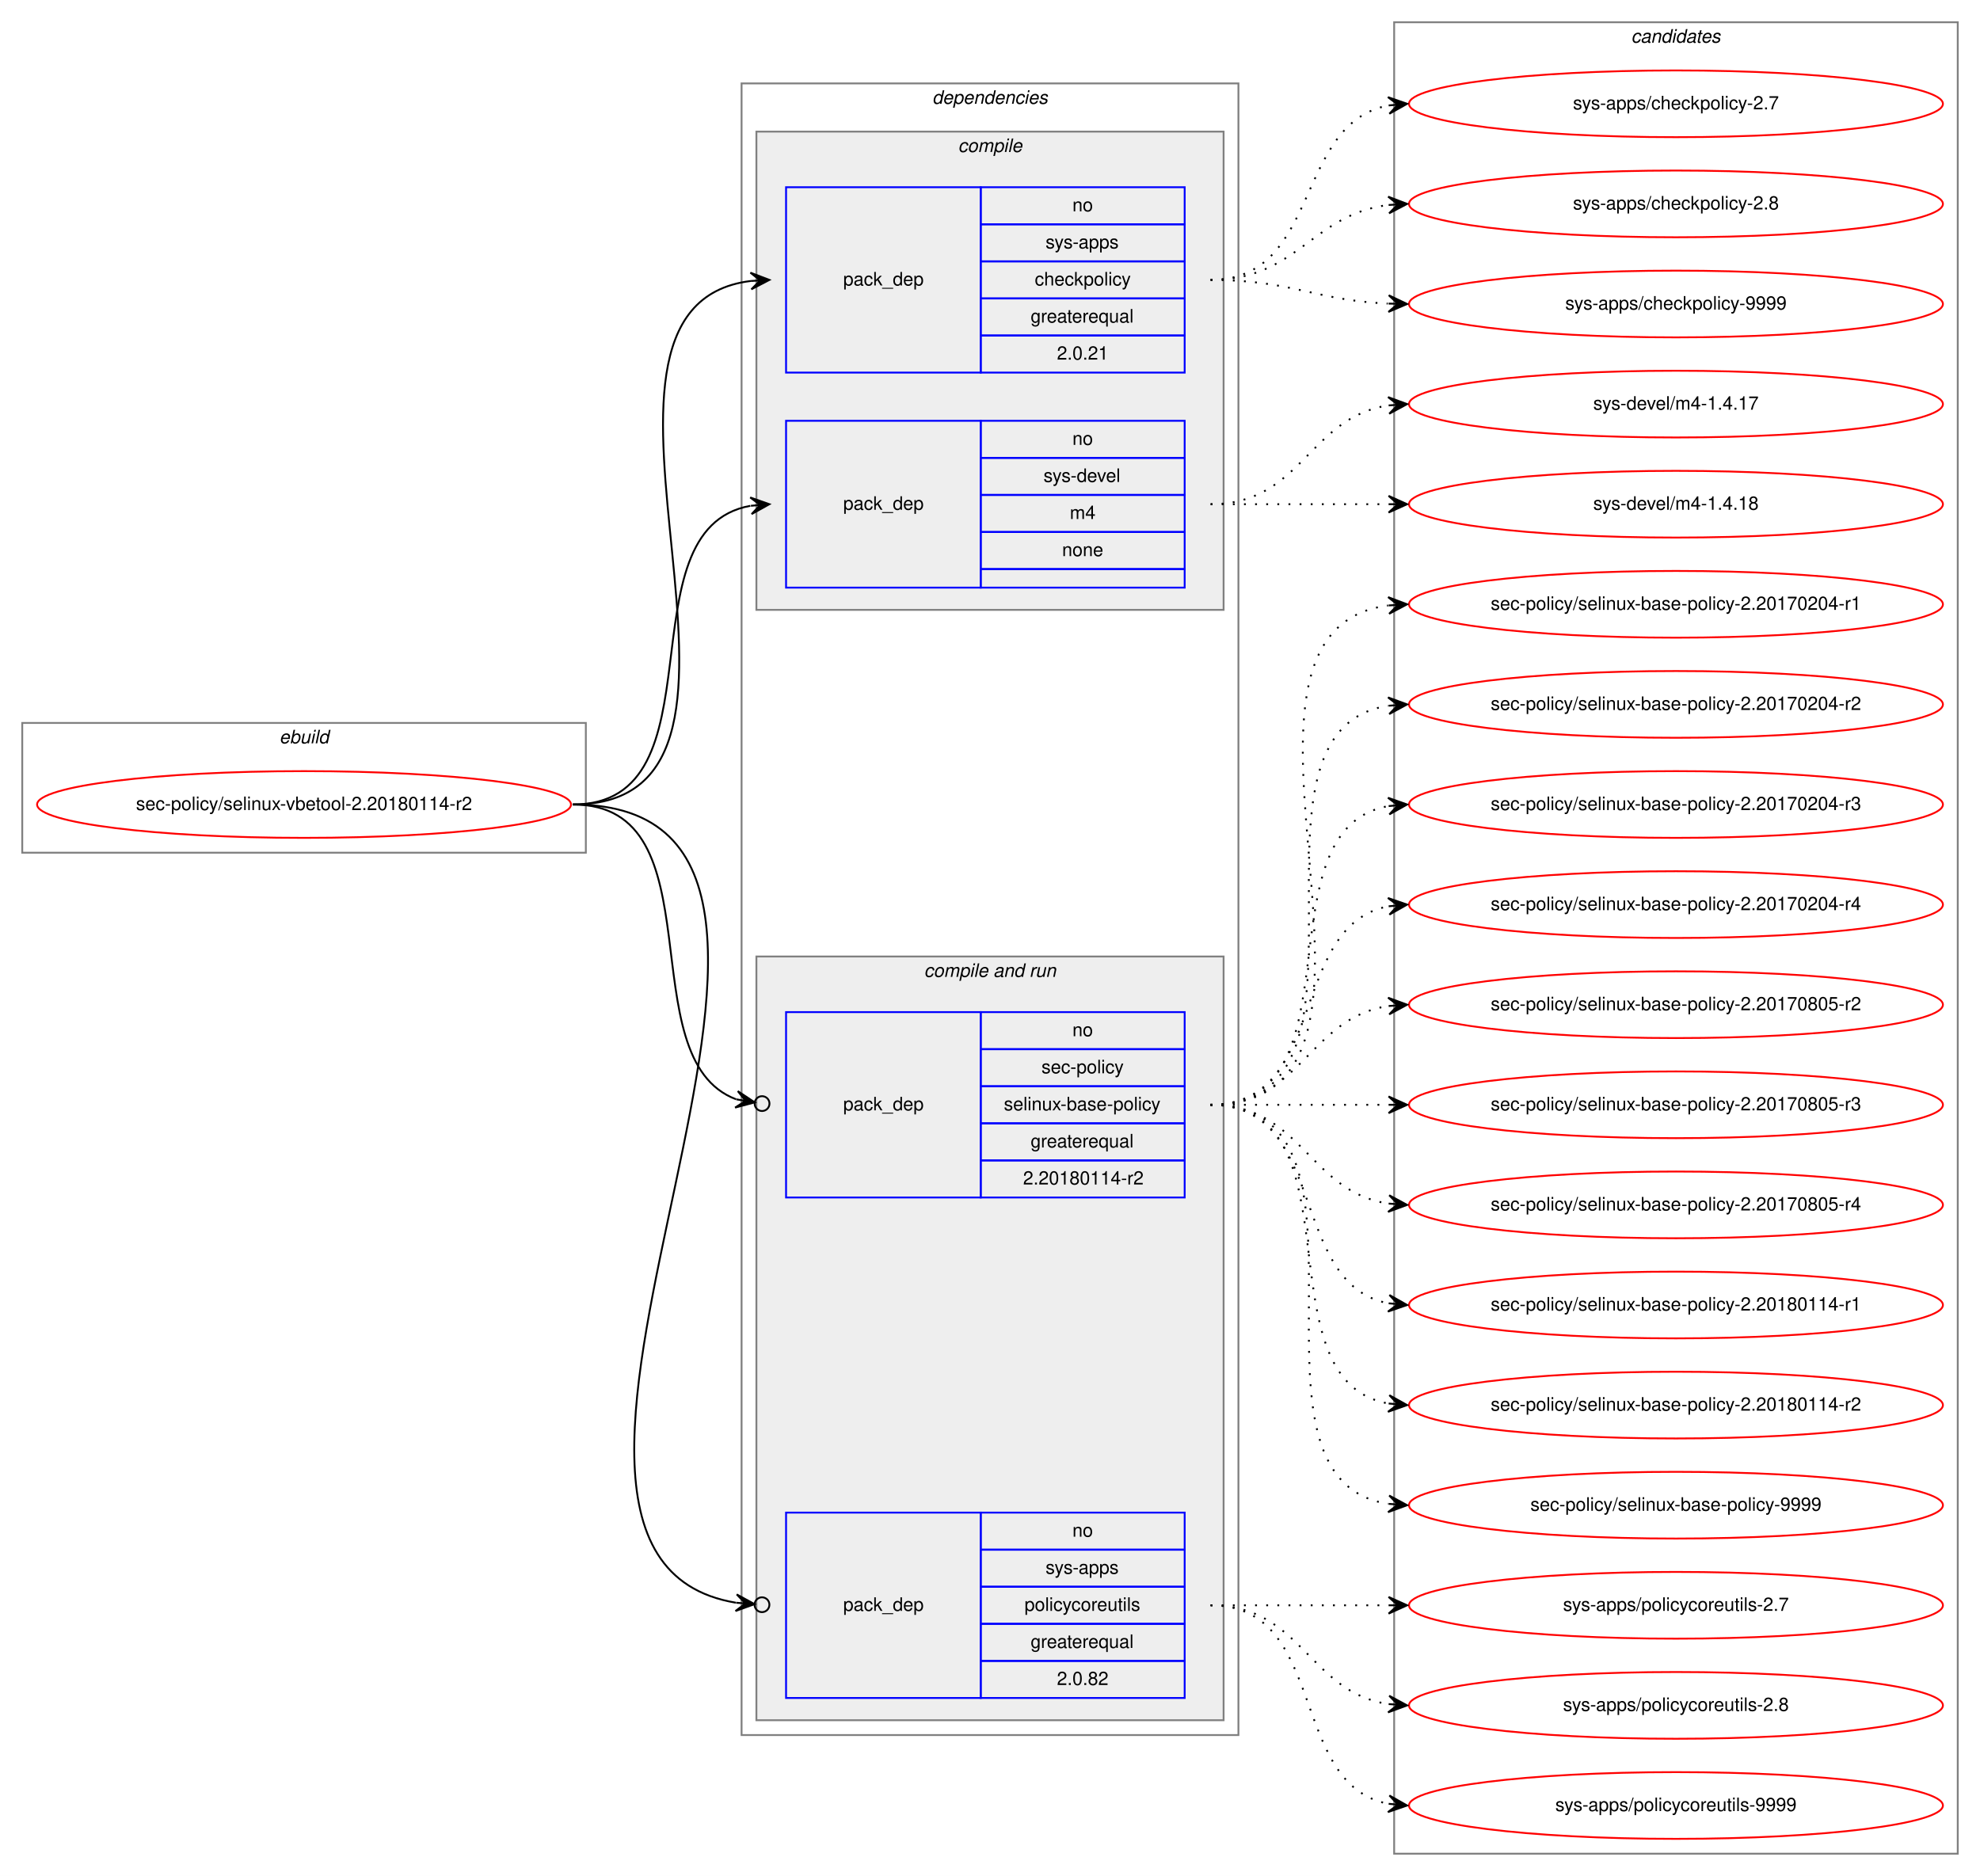
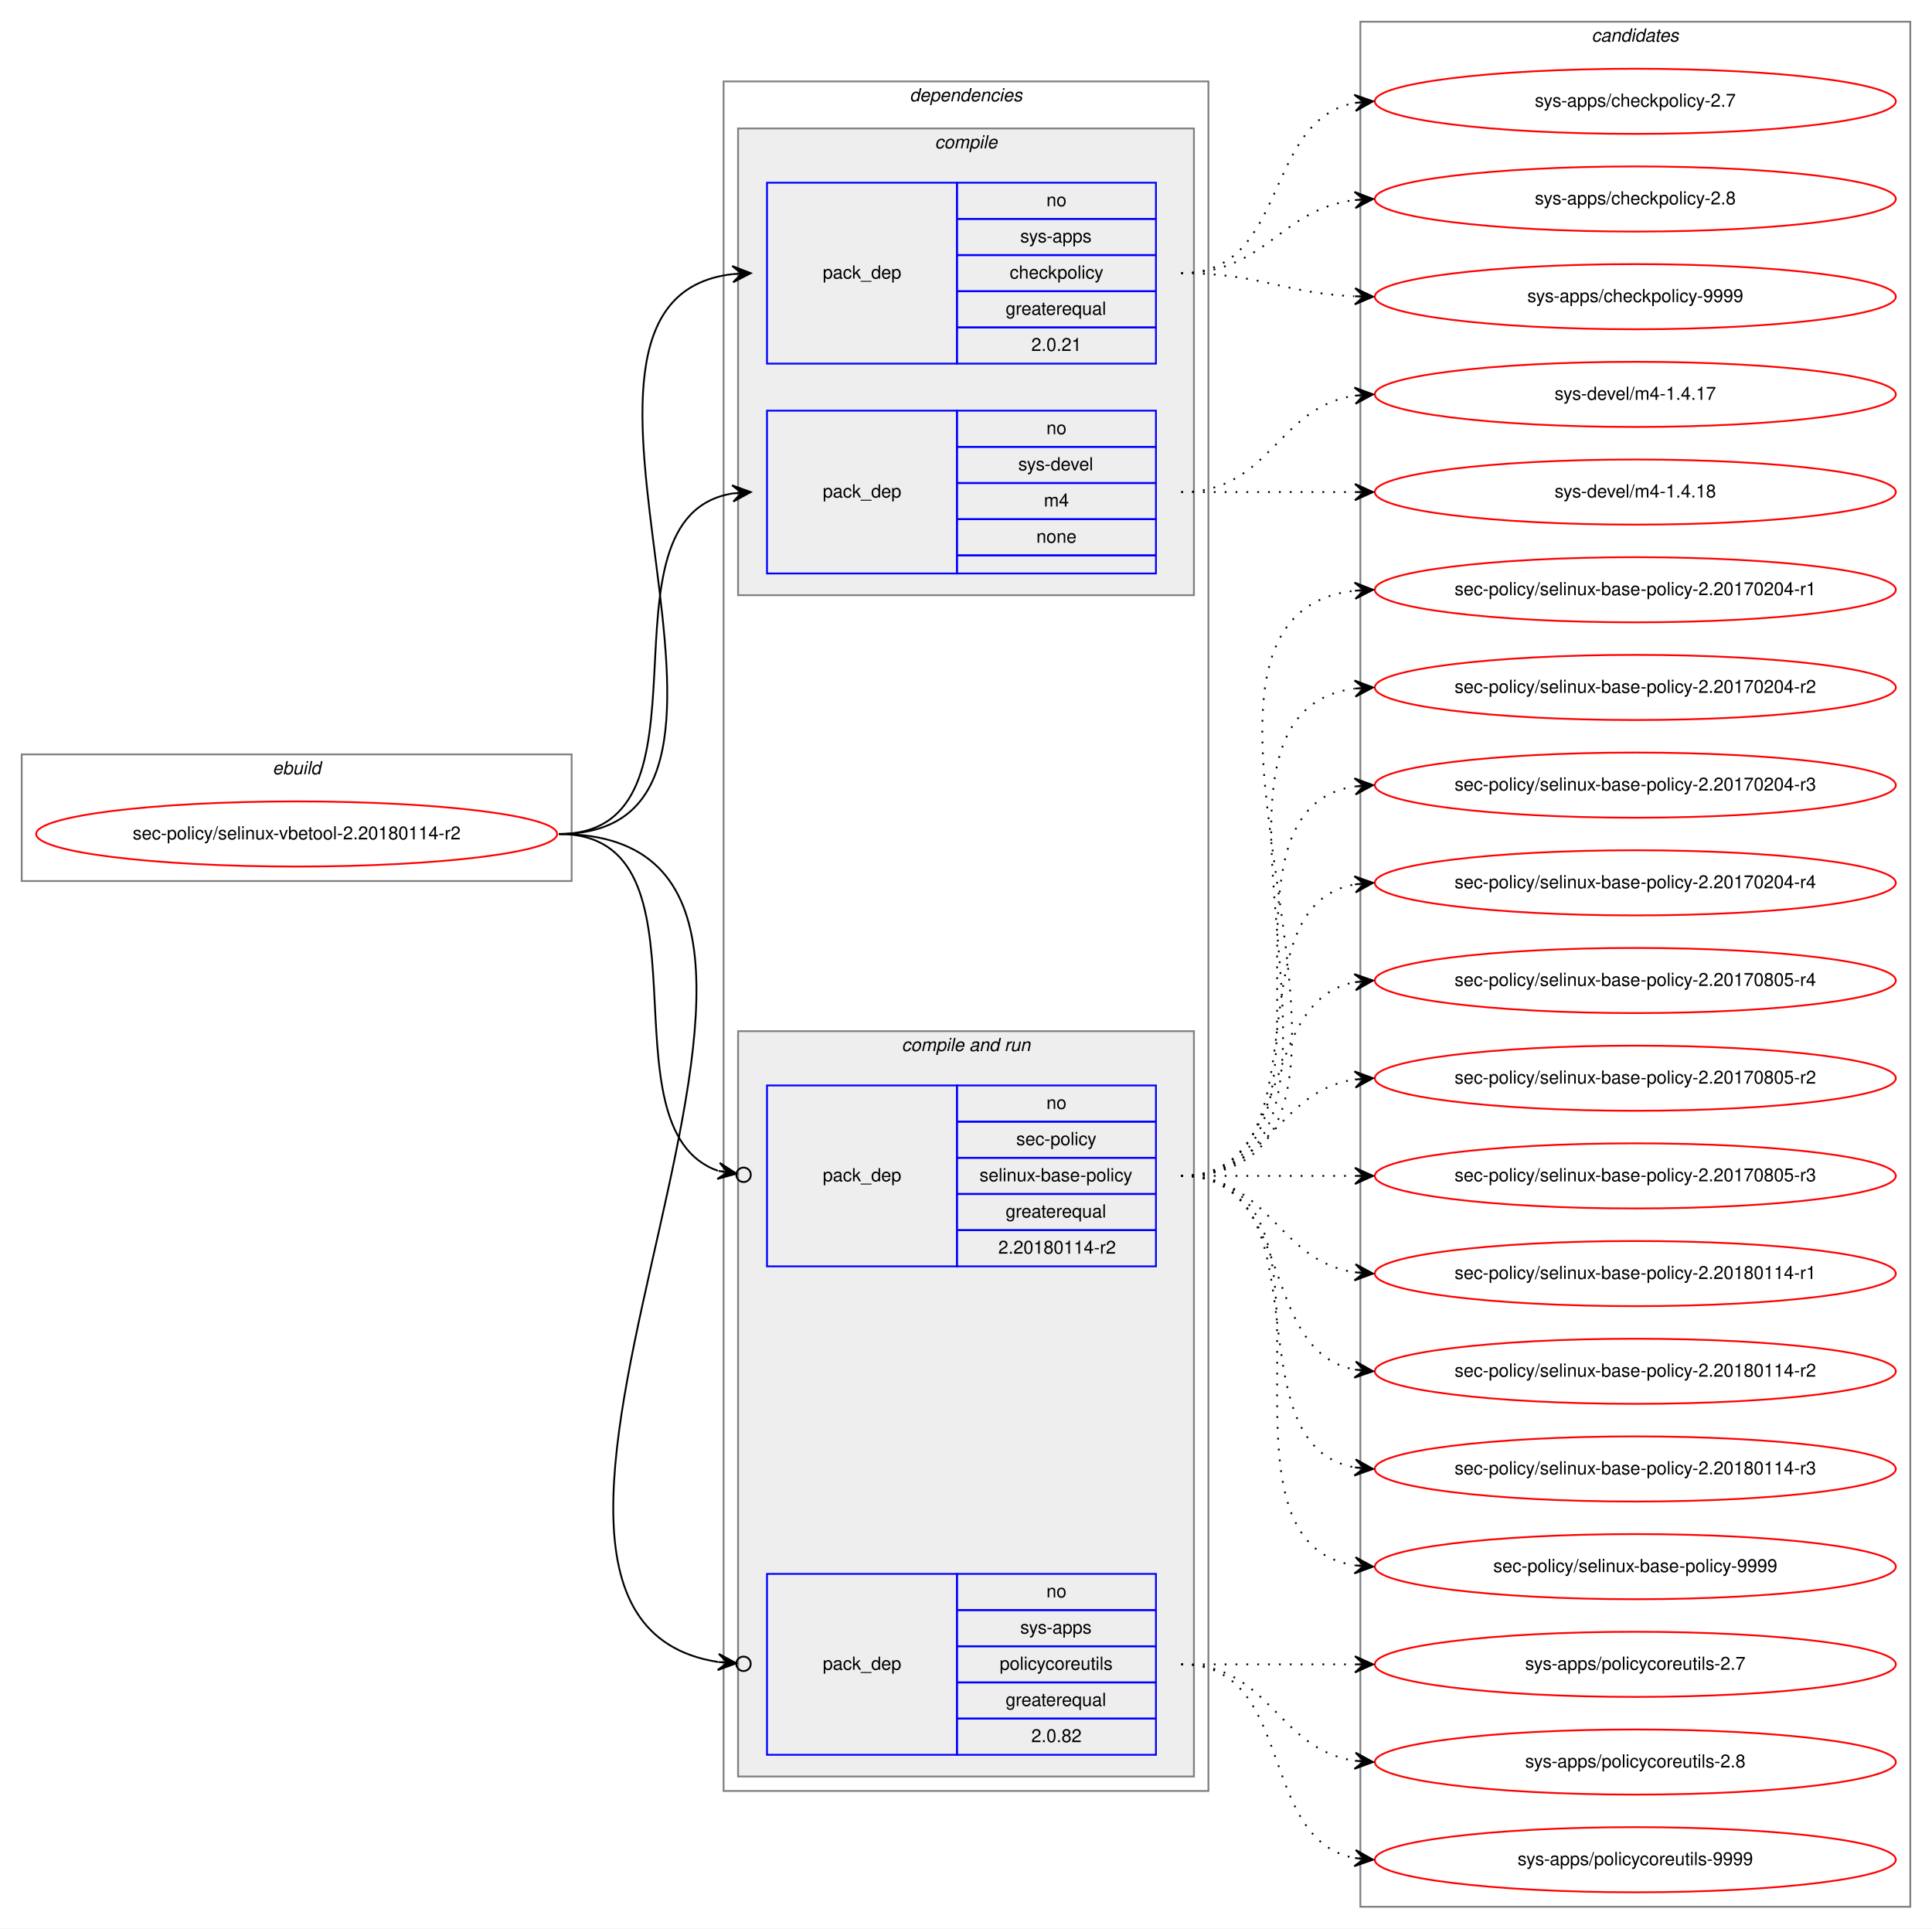
- <svg xmlns="http://www.w3.org/2000/svg" xmlns:xlink="http://www.w3.org/1999/xlink" width="1068pt" height="1012pt" viewBox="0.00 0.00 1068.00 1012.00">
-   <g id="graph0" class="graph" transform="scale(1 1) rotate(0) translate(4 1008)">
-     <polygon fill="white" stroke="transparent" points="-4,4 -4,-1008 1064,-1008 1064,4 -4,4" />
+ <svg xmlns="http://www.w3.org/2000/svg" xmlns:xlink="http://www.w3.org/1999/xlink" width="1068pt" height="1066pt" viewBox="0.00 0.00 1068.00 1066.00">
+   <g id="graph0" class="graph" transform="scale(1 1) rotate(0) translate(4 1062)">
+     <polygon fill="white" stroke="transparent" points="-4,4 -4,-1062 1064,-1062 1064,4 -4,4" />
    <g id="clust1" class="cluster">
-       <polygon fill="none" stroke="gray" points="8,-548 8,-618 312,-618 312,-548 8,-548" />
-       <text text-anchor="start" x="146.66" y="-607" font-family="Helvetica,sans-Serif" font-style="italic" font-size="10.00">ebuild</text>
+       <polygon fill="none" stroke="gray" points="8,-575 8,-645 312,-645 312,-575 8,-575" />
+       <text text-anchor="start" x="146.66" y="-634" font-family="Helvetica,sans-Serif" font-style="italic" font-size="10.00">ebuild</text>
    </g>
    <g id="clust2" class="cluster">
-       <polygon fill="none" stroke="gray" points="396,-72 396,-963 664,-963 664,-72 396,-72" />
-       <text text-anchor="start" x="498.86" y="-952" font-family="Helvetica,sans-Serif" font-style="italic" font-size="10.00">dependencies</text>
+       <polygon fill="none" stroke="gray" points="396,-72 396,-1017 664,-1017 664,-72 396,-72" />
+       <text text-anchor="start" x="498.86" y="-1006" font-family="Helvetica,sans-Serif" font-style="italic" font-size="10.00">dependencies</text>
    </g>
    <g id="clust3" class="cluster">
-       <polygon fill="#eeeeee" stroke="gray" points="404,-679 404,-937 656,-937 656,-679 404,-679" />
-       <text text-anchor="start" x="512.77" y="-926" font-family="Helvetica,sans-Serif" font-style="italic" font-size="10.00">compile</text>
+       <polygon fill="#eeeeee" stroke="gray" points="404,-733 404,-991 656,-991 656,-733 404,-733" />
+       <text text-anchor="start" x="512.77" y="-980" font-family="Helvetica,sans-Serif" font-style="italic" font-size="10.00">compile</text>
    </g>
    <g id="clust6" class="cluster">
      <polygon fill="#eeeeee" stroke="gray" points="404,-80 404,-492 656,-492 656,-80 404,-80" />
      <text text-anchor="start" x="494.42" y="-481" font-family="Helvetica,sans-Serif" font-style="italic" font-size="10.00">compile and run</text>
    </g>
    <g id="clust10" class="cluster">
-       <polygon fill="none" stroke="gray" points="748,-8 748,-996 1052,-996 1052,-8 748,-8" />
-       <text text-anchor="start" x="875.82" y="-985" font-family="Helvetica,sans-Serif" font-style="italic" font-size="10.00">candidates</text>
+       <polygon fill="none" stroke="gray" points="748,-8 748,-1050 1052,-1050 1052,-8 748,-8" />
+       <text text-anchor="start" x="875.82" y="-1039" font-family="Helvetica,sans-Serif" font-style="italic" font-size="10.00">candidates</text>
    </g>
    <g id="node1" class="node">
      <g id="a_node1">
        <a xlink:href="../sec-policy/selinux-vbetool-2.20180114-r2.svg" xlink:title="sec-policy/selinux-vbetool-2.20180114-r2">
-           <ellipse fill="none" stroke="red" cx="160" cy="-574" rx="144" ry="18" />
-           <text text-anchor="middle" x="160" y="-571" font-family="Helvetica,sans-Serif" font-size="10.00">sec-policy/selinux-vbetool-2.20180114-r2</text>
+           <ellipse fill="none" stroke="red" cx="160" cy="-601" rx="144" ry="18" />
+           <text text-anchor="middle" x="160" y="-598" font-family="Helvetica,sans-Serif" font-size="10.00">sec-policy/selinux-vbetool-2.20180114-r2</text>
        </a>
      </g>
    </g>
    <g id="node2" class="node">
-       <polygon fill="none" stroke="blue" points="420,-807 420,-907 525,-907 525,-807 420,-807" />
-       <text text-anchor="start" x="450.82" y="-854" font-family="Helvetica,sans-Serif" font-size="10.00">pack_dep</text>
-       <polygon fill="none" stroke="blue" points="525,-887 525,-907 635,-907 635,-887 525,-887" />
-       <text text-anchor="start" x="574.44" y="-894" font-family="Helvetica,sans-Serif" font-size="10.00">no</text>
-       <polygon fill="none" stroke="blue" points="525,-867 525,-887 635,-887 635,-867 525,-867" />
-       <text text-anchor="start" x="559.99" y="-874" font-family="Helvetica,sans-Serif" font-size="10.00">sys-apps</text>
-       <polygon fill="none" stroke="blue" points="525,-847 525,-867 635,-867 635,-847 525,-847" />
-       <text text-anchor="start" x="554.16" y="-854" font-family="Helvetica,sans-Serif" font-size="10.00">checkpolicy</text>
-       <polygon fill="none" stroke="blue" points="525,-827 525,-847 635,-847 635,-827 525,-827" />
-       <text text-anchor="start" x="551.92" y="-834" font-family="Helvetica,sans-Serif" font-size="10.00">greaterequal</text>
-       <polygon fill="none" stroke="blue" points="525,-807 525,-827 635,-827 635,-807 525,-807" />
-       <text text-anchor="start" x="566.1" y="-814" font-family="Helvetica,sans-Serif" font-size="10.00">2.0.21</text>
+       <polygon fill="none" stroke="blue" points="420,-861 420,-961 525,-961 525,-861 420,-861" />
+       <text text-anchor="start" x="450.82" y="-908" font-family="Helvetica,sans-Serif" font-size="10.00">pack_dep</text>
+       <polygon fill="none" stroke="blue" points="525,-941 525,-961 635,-961 635,-941 525,-941" />
+       <text text-anchor="start" x="574.44" y="-948" font-family="Helvetica,sans-Serif" font-size="10.00">no</text>
+       <polygon fill="none" stroke="blue" points="525,-921 525,-941 635,-941 635,-921 525,-921" />
+       <text text-anchor="start" x="559.99" y="-928" font-family="Helvetica,sans-Serif" font-size="10.00">sys-apps</text>
+       <polygon fill="none" stroke="blue" points="525,-901 525,-921 635,-921 635,-901 525,-901" />
+       <text text-anchor="start" x="554.16" y="-908" font-family="Helvetica,sans-Serif" font-size="10.00">checkpolicy</text>
+       <polygon fill="none" stroke="blue" points="525,-881 525,-901 635,-901 635,-881 525,-881" />
+       <text text-anchor="start" x="551.92" y="-888" font-family="Helvetica,sans-Serif" font-size="10.00">greaterequal</text>
+       <polygon fill="none" stroke="blue" points="525,-861 525,-881 635,-881 635,-861 525,-861" />
+       <text text-anchor="start" x="566.1" y="-868" font-family="Helvetica,sans-Serif" font-size="10.00">2.0.21</text>
    </g>
    <g id="edge1" class="edge">
-       <path fill="none" stroke="black" d="M305,-574C435.77,-574 285.06,-842.27 400.98,-856.42" />
-       <polygon fill="black" stroke="black" points="411,-857 400.76,-860.91 406.01,-856.71 401.02,-856.42 401.02,-856.42 401.02,-856.42 406.01,-856.71 401.28,-851.93 411,-857 411,-857" />
+       <path fill="none" stroke="black" d="M305,-601C447.05,-601 274.24,-896.05 400.92,-910.45" />
+       <polygon fill="black" stroke="black" points="411,-911 400.77,-914.95 406.01,-910.73 401.01,-910.46 401.01,-910.46 401.01,-910.46 406.01,-910.73 401.26,-905.97 411,-911 411,-911" />
    </g>
    <g id="node3" class="node">
-       <polygon fill="none" stroke="blue" points="420,-691 420,-781 525,-781 525,-691 420,-691" />
-       <text text-anchor="start" x="450.82" y="-733" font-family="Helvetica,sans-Serif" font-size="10.00">pack_dep</text>
-       <polygon fill="none" stroke="blue" points="525,-761 525,-781 635,-781 635,-761 525,-761" />
-       <text text-anchor="start" x="574.44" y="-768" font-family="Helvetica,sans-Serif" font-size="10.00">no</text>
-       <polygon fill="none" stroke="blue" points="525,-741 525,-761 635,-761 635,-741 525,-741" />
-       <text text-anchor="start" x="558.88" y="-748" font-family="Helvetica,sans-Serif" font-size="10.00">sys-devel</text>
-       <polygon fill="none" stroke="blue" points="525,-721 525,-741 635,-741 635,-721 525,-721" />
-       <text text-anchor="start" x="573.05" y="-728" font-family="Helvetica,sans-Serif" font-size="10.00">m4</text>
-       <polygon fill="none" stroke="blue" points="525,-701 525,-721 635,-721 635,-701 525,-701" />
-       <text text-anchor="start" x="568.88" y="-708" font-family="Helvetica,sans-Serif" font-size="10.00">none</text>
-       <polygon fill="none" stroke="blue" points="525,-691 525,-701 635,-701 635,-691 525,-691" />
+       <polygon fill="none" stroke="blue" points="420,-745 420,-835 525,-835 525,-745 420,-745" />
+       <text text-anchor="start" x="450.82" y="-787" font-family="Helvetica,sans-Serif" font-size="10.00">pack_dep</text>
+       <polygon fill="none" stroke="blue" points="525,-815 525,-835 635,-835 635,-815 525,-815" />
+       <text text-anchor="start" x="574.44" y="-822" font-family="Helvetica,sans-Serif" font-size="10.00">no</text>
+       <polygon fill="none" stroke="blue" points="525,-795 525,-815 635,-815 635,-795 525,-795" />
+       <text text-anchor="start" x="558.88" y="-802" font-family="Helvetica,sans-Serif" font-size="10.00">sys-devel</text>
+       <polygon fill="none" stroke="blue" points="525,-775 525,-795 635,-795 635,-775 525,-775" />
+       <text text-anchor="start" x="573.05" y="-782" font-family="Helvetica,sans-Serif" font-size="10.00">m4</text>
+       <polygon fill="none" stroke="blue" points="525,-755 525,-775 635,-775 635,-755 525,-755" />
+       <text text-anchor="start" x="568.88" y="-762" font-family="Helvetica,sans-Serif" font-size="10.00">none</text>
+       <polygon fill="none" stroke="blue" points="525,-745 525,-755 635,-755 635,-745 525,-745" />
    </g>
    <g id="edge2" class="edge">
-       <path fill="none" stroke="black" d="M305,-574C387.35,-574 330.36,-722.38 400.73,-735.13" />
-       <polygon fill="black" stroke="black" points="411,-736 400.66,-739.64 406.02,-735.58 401.04,-735.15 401.04,-735.15 401.04,-735.15 406.02,-735.58 401.42,-730.67 411,-736 411,-736" />
+       <path fill="none" stroke="black" d="M305,-601C397.74,-601 320.87,-776.23 401.02,-789.24" />
+       <polygon fill="black" stroke="black" points="411,-790 400.69,-793.73 406.01,-789.62 401.03,-789.24 401.03,-789.24 401.03,-789.24 406.01,-789.62 401.37,-784.75 411,-790 411,-790" />
    </g>
    <g id="node4" class="node">
      <polygon fill="none" stroke="blue" points="420,-362 420,-462 525,-462 525,-362 420,-362" />
      <text text-anchor="start" x="450.82" y="-409" font-family="Helvetica,sans-Serif" font-size="10.00">pack_dep</text>
      <polygon fill="none" stroke="blue" points="525,-442 525,-462 635,-462 635,-442 525,-442" />
      <text text-anchor="start" x="574.44" y="-449" font-family="Helvetica,sans-Serif" font-size="10.00">no</text>
      <polygon fill="none" stroke="blue" points="525,-422 525,-442 635,-442 635,-422 525,-422" />
      <text text-anchor="start" x="557.77" y="-429" font-family="Helvetica,sans-Serif" font-size="10.00">sec-policy</text>
      <polygon fill="none" stroke="blue" points="525,-402 525,-422 635,-422 635,-402 525,-402" />
      <text text-anchor="start" x="537.48" y="-409" font-family="Helvetica,sans-Serif" font-size="10.00">selinux-base-policy</text>
      <polygon fill="none" stroke="blue" points="525,-382 525,-402 635,-402 635,-382 525,-382" />
      <text text-anchor="start" x="551.92" y="-389" font-family="Helvetica,sans-Serif" font-size="10.00">greaterequal</text>
      <polygon fill="none" stroke="blue" points="525,-362 525,-382 635,-382 635,-362 525,-362" />
      <text text-anchor="start" x="547.84" y="-369" font-family="Helvetica,sans-Serif" font-size="10.00">2.20180114-r2</text>
    </g>
    <g id="edge3" class="edge">
-       <path fill="none" stroke="black" d="M305,-574C384.15,-574 334.57,-436.91 393.1,-414.95" />
-       <ellipse fill="none" stroke="black" cx="407.05" cy="-412.65" rx="4" ry="4" />
-       <polygon fill="black" stroke="black" points="403.11,-413.3 393.97,-419.37 398.17,-414.11 393.24,-414.93 393.24,-414.93 393.24,-414.93 398.17,-414.11 392.51,-410.49 403.11,-413.3 403.11,-413.3" />
+       <path fill="none" stroke="black" d="M305,-601C394.35,-601 326.25,-438.33 392.85,-414.82" />
+       <ellipse fill="none" stroke="black" cx="407.05" cy="-412.61" rx="4" ry="4" />
+       <polygon fill="black" stroke="black" points="403.09,-413.23 393.9,-419.21 398.15,-413.99 393.21,-414.76 393.21,-414.76 393.21,-414.76 398.15,-413.99 392.52,-410.32 403.09,-413.23 403.09,-413.23" />
    </g>
    <g id="node5" class="node">
      <polygon fill="none" stroke="blue" points="420,-92 420,-192 525,-192 525,-92 420,-92" />
      <text text-anchor="start" x="450.82" y="-139" font-family="Helvetica,sans-Serif" font-size="10.00">pack_dep</text>
      <polygon fill="none" stroke="blue" points="525,-172 525,-192 635,-192 635,-172 525,-172" />
      <text text-anchor="start" x="574.44" y="-179" font-family="Helvetica,sans-Serif" font-size="10.00">no</text>
      <polygon fill="none" stroke="blue" points="525,-152 525,-172 635,-172 635,-152 525,-152" />
      <text text-anchor="start" x="559.99" y="-159" font-family="Helvetica,sans-Serif" font-size="10.00">sys-apps</text>
      <polygon fill="none" stroke="blue" points="525,-132 525,-152 635,-152 635,-132 525,-132" />
      <text text-anchor="start" x="548.6" y="-139" font-family="Helvetica,sans-Serif" font-size="10.00">policycoreutils</text>
      <polygon fill="none" stroke="blue" points="525,-112 525,-132 635,-132 635,-112 525,-112" />
      <text text-anchor="start" x="551.92" y="-119" font-family="Helvetica,sans-Serif" font-size="10.00">greaterequal</text>
      <polygon fill="none" stroke="blue" points="525,-92 525,-112 635,-112 635,-92 525,-92" />
      <text text-anchor="start" x="566.1" y="-99" font-family="Helvetica,sans-Serif" font-size="10.00">2.0.82</text>
    </g>
    <g id="edge4" class="edge">
-       <path fill="none" stroke="black" d="M305,-574C496.13,-574 231.99,-170.21 392.88,-143.4" />
-       <ellipse fill="none" stroke="black" cx="407.01" cy="-142.31" rx="4" ry="4" />
-       <polygon fill="black" stroke="black" points="403.02,-142.62 393.4,-147.87 398.04,-143 393.05,-143.38 393.05,-143.38 393.05,-143.38 398.04,-143 392.71,-138.9 403.02,-142.62 403.02,-142.62" />
+       <path fill="none" stroke="black" d="M305,-601C507.83,-601 220.67,-170.24 392.87,-143.32" />
+       <ellipse fill="none" stroke="black" cx="407.01" cy="-142.29" rx="4" ry="4" />
+       <polygon fill="black" stroke="black" points="403.02,-142.58 393.37,-147.79 398.03,-142.94 393.05,-143.3 393.05,-143.3 393.05,-143.3 398.03,-142.94 392.72,-138.82 403.02,-142.58 403.02,-142.58" />
    </g>
    <g id="node6" class="node">
      <g id="a_node6">
        <a xlink:href="../sys-apps/checkpolicy-2.7.svg" xlink:title="sys-apps/checkpolicy-2.7">
-           <ellipse fill="none" stroke="red" cx="900" cy="-952" rx="144" ry="18" />
-           <text text-anchor="middle" x="900" y="-949" font-family="Helvetica,sans-Serif" font-size="10.00">sys-apps/checkpolicy-2.7</text>
+           <ellipse fill="none" stroke="red" cx="900" cy="-1006" rx="144" ry="18" />
+           <text text-anchor="middle" x="900" y="-1003" font-family="Helvetica,sans-Serif" font-size="10.00">sys-apps/checkpolicy-2.7</text>
        </a>
      </g>
    </g>
    <g id="edge5" class="edge">
-       <path fill="none" stroke="black" stroke-dasharray="1,5" d="M649,-857C708.68,-857 693.79,-941.54 745.03,-951.12" />
-       <polygon fill="black" stroke="black" points="755,-952 744.64,-955.6 750.02,-951.56 745.04,-951.12 745.04,-951.12 745.04,-951.12 750.02,-951.56 745.43,-946.64 755,-952 755,-952" />
+       <path fill="none" stroke="black" stroke-dasharray="1,5" d="M649,-911C708.68,-911 693.79,-995.54 745.03,-1005.12" />
+       <polygon fill="black" stroke="black" points="755,-1006 744.64,-1009.6 750.02,-1005.56 745.04,-1005.12 745.04,-1005.12 745.04,-1005.12 750.02,-1005.56 745.43,-1000.64 755,-1006 755,-1006" />
    </g>
    <g id="node7" class="node">
      <g id="a_node7">
        <a xlink:href="../sys-apps/checkpolicy-2.8.svg" xlink:title="sys-apps/checkpolicy-2.8">
-           <ellipse fill="none" stroke="red" cx="900" cy="-898" rx="144" ry="18" />
-           <text text-anchor="middle" x="900" y="-895" font-family="Helvetica,sans-Serif" font-size="10.00">sys-apps/checkpolicy-2.8</text>
+           <ellipse fill="none" stroke="red" cx="900" cy="-952" rx="144" ry="18" />
+           <text text-anchor="middle" x="900" y="-949" font-family="Helvetica,sans-Serif" font-size="10.00">sys-apps/checkpolicy-2.8</text>
        </a>
      </g>
    </g>
    <g id="edge6" class="edge">
-       <path fill="none" stroke="black" stroke-dasharray="1,5" d="M649,-857C695.96,-857 703.56,-892.44 744.99,-897.42" />
-       <polygon fill="black" stroke="black" points="755,-898 744.76,-901.91 750.01,-897.71 745.02,-897.42 745.02,-897.42 745.02,-897.42 750.01,-897.71 745.28,-892.93 755,-898 755,-898" />
+       <path fill="none" stroke="black" stroke-dasharray="1,5" d="M649,-911C695.96,-911 703.56,-946.44 744.99,-951.42" />
+       <polygon fill="black" stroke="black" points="755,-952 744.76,-955.91 750.01,-951.71 745.02,-951.42 745.02,-951.42 745.02,-951.42 750.01,-951.71 745.28,-946.93 755,-952 755,-952" />
    </g>
    <g id="node8" class="node">
      <g id="a_node8">
        <a xlink:href="../sys-apps/checkpolicy-9999.svg" xlink:title="sys-apps/checkpolicy-9999">
-           <ellipse fill="none" stroke="red" cx="900" cy="-844" rx="144" ry="18" />
-           <text text-anchor="middle" x="900" y="-841" font-family="Helvetica,sans-Serif" font-size="10.00">sys-apps/checkpolicy-9999</text>
+           <ellipse fill="none" stroke="red" cx="900" cy="-898" rx="144" ry="18" />
+           <text text-anchor="middle" x="900" y="-895" font-family="Helvetica,sans-Serif" font-size="10.00">sys-apps/checkpolicy-9999</text>
        </a>
      </g>
    </g>
    <g id="edge7" class="edge">
-       <path fill="none" stroke="black" stroke-dasharray="1,5" d="M649,-857C692.76,-857 705.58,-845.95 744.51,-844.23" />
-       <polygon fill="black" stroke="black" points="755,-844 745.1,-848.71 750,-844.11 745,-844.22 745,-844.22 745,-844.22 750,-844.11 744.91,-839.72 755,-844 755,-844" />
+       <path fill="none" stroke="black" stroke-dasharray="1,5" d="M649,-911C692.76,-911 705.58,-899.95 744.51,-898.23" />
+       <polygon fill="black" stroke="black" points="755,-898 745.1,-902.71 750,-898.11 745,-898.22 745,-898.22 745,-898.22 750,-898.11 744.91,-893.72 755,-898 755,-898" />
    </g>
    <g id="node9" class="node">
      <g id="a_node9">
        <a xlink:href="../sys-devel/m4-1.4.17.svg" xlink:title="sys-devel/m4-1.4.17">
-           <ellipse fill="none" stroke="red" cx="900" cy="-790" rx="144" ry="18" />
-           <text text-anchor="middle" x="900" y="-787" font-family="Helvetica,sans-Serif" font-size="10.00">sys-devel/m4-1.4.17</text>
+           <ellipse fill="none" stroke="red" cx="900" cy="-844" rx="144" ry="18" />
+           <text text-anchor="middle" x="900" y="-841" font-family="Helvetica,sans-Serif" font-size="10.00">sys-devel/m4-1.4.17</text>
        </a>
      </g>
    </g>
    <g id="edge8" class="edge">
-       <path fill="none" stroke="black" stroke-dasharray="1,5" d="M649,-736C698.26,-736 701.85,-782.87 744.86,-789.28" />
-       <polygon fill="black" stroke="black" points="755,-790 744.71,-793.78 750.01,-789.64 745.03,-789.29 745.03,-789.29 745.03,-789.29 750.01,-789.64 745.35,-784.8 755,-790 755,-790" />
+       <path fill="none" stroke="black" stroke-dasharray="1,5" d="M649,-790C698.26,-790 701.85,-836.87 744.86,-843.28" />
+       <polygon fill="black" stroke="black" points="755,-844 744.71,-847.78 750.01,-843.64 745.03,-843.29 745.03,-843.29 745.03,-843.29 750.01,-843.64 745.35,-838.8 755,-844 755,-844" />
    </g>
    <g id="node10" class="node">
      <g id="a_node10">
        <a xlink:href="../sys-devel/m4-1.4.18.svg" xlink:title="sys-devel/m4-1.4.18">
-           <ellipse fill="none" stroke="red" cx="900" cy="-736" rx="144" ry="18" />
-           <text text-anchor="middle" x="900" y="-733" font-family="Helvetica,sans-Serif" font-size="10.00">sys-devel/m4-1.4.18</text>
+           <ellipse fill="none" stroke="red" cx="900" cy="-790" rx="144" ry="18" />
+           <text text-anchor="middle" x="900" y="-787" font-family="Helvetica,sans-Serif" font-size="10.00">sys-devel/m4-1.4.18</text>
        </a>
      </g>
    </g>
    <g id="edge9" class="edge">
-       <path fill="none" stroke="black" stroke-dasharray="1,5" d="M649,-736C692.43,-736 705.83,-736 744.57,-736" />
-       <polygon fill="black" stroke="black" points="755,-736 745,-740.5 750,-736 745,-736 745,-736 745,-736 750,-736 745,-731.5 755,-736 755,-736" />
+       <path fill="none" stroke="black" stroke-dasharray="1,5" d="M649,-790C692.43,-790 705.83,-790 744.57,-790" />
+       <polygon fill="black" stroke="black" points="755,-790 745,-794.5 750,-790 745,-790 745,-790 745,-790 750,-790 745,-785.5 755,-790 755,-790" />
    </g>
    <g id="node11" class="node">
      <g id="a_node11">
        <a xlink:href="../sec-policy/selinux-base-policy-2.20170204-r1.svg" xlink:title="sec-policy/selinux-base-policy-2.20170204-r1">
-           <ellipse fill="none" stroke="red" cx="900" cy="-682" rx="144" ry="18" />
-           <text text-anchor="middle" x="900" y="-679" font-family="Helvetica,sans-Serif" font-size="10.00">sec-policy/selinux-base-policy-2.20170204-r1</text>
+           <ellipse fill="none" stroke="red" cx="900" cy="-736" rx="144" ry="18" />
+           <text text-anchor="middle" x="900" y="-733" font-family="Helvetica,sans-Serif" font-size="10.00">sec-policy/selinux-base-policy-2.20170204-r1</text>
        </a>
      </g>
    </g>
    <g id="edge10" class="edge">
-       <path fill="none" stroke="black" stroke-dasharray="1,5" d="M649,-412C774.27,-412 634.46,-666.92 744.71,-681.36" />
-       <polygon fill="black" stroke="black" points="755,-682 744.74,-685.87 750.01,-681.69 745.02,-681.38 745.02,-681.38 745.02,-681.38 750.01,-681.69 745.3,-676.89 755,-682 755,-682" />
+       <path fill="none" stroke="black" stroke-dasharray="1,5" d="M649,-412C796.96,-412 612.53,-720.99 744.91,-735.47" />
+       <polygon fill="black" stroke="black" points="755,-736 744.78,-739.97 750.01,-735.74 745.01,-735.48 745.01,-735.48 745.01,-735.48 750.01,-735.74 745.25,-730.99 755,-736 755,-736" />
    </g>
    <g id="node12" class="node">
      <g id="a_node12">
        <a xlink:href="../sec-policy/selinux-base-policy-2.20170204-r2.svg" xlink:title="sec-policy/selinux-base-policy-2.20170204-r2">
-           <ellipse fill="none" stroke="red" cx="900" cy="-628" rx="144" ry="18" />
-           <text text-anchor="middle" x="900" y="-625" font-family="Helvetica,sans-Serif" font-size="10.00">sec-policy/selinux-base-policy-2.20170204-r2</text>
+           <ellipse fill="none" stroke="red" cx="900" cy="-682" rx="144" ry="18" />
+           <text text-anchor="middle" x="900" y="-679" font-family="Helvetica,sans-Serif" font-size="10.00">sec-policy/selinux-base-policy-2.20170204-r2</text>
        </a>
      </g>
    </g>
    <g id="edge11" class="edge">
-       <path fill="none" stroke="black" stroke-dasharray="1,5" d="M649,-412C752.28,-412 655.19,-613.49 744.77,-627.26" />
-       <polygon fill="black" stroke="black" points="755,-628 744.7,-631.77 750.01,-627.64 745.03,-627.28 745.03,-627.28 745.03,-627.28 750.01,-627.64 745.35,-622.79 755,-628 755,-628" />
+       <path fill="none" stroke="black" stroke-dasharray="1,5" d="M649,-412C774.27,-412 634.46,-666.92 744.71,-681.36" />
+       <polygon fill="black" stroke="black" points="755,-682 744.74,-685.87 750.01,-681.69 745.02,-681.38 745.02,-681.38 745.02,-681.38 750.01,-681.69 745.3,-676.89 755,-682 755,-682" />
    </g>
    <g id="node13" class="node">
      <g id="a_node13">
        <a xlink:href="../sec-policy/selinux-base-policy-2.20170204-r3.svg" xlink:title="sec-policy/selinux-base-policy-2.20170204-r3">
-           <ellipse fill="none" stroke="red" cx="900" cy="-574" rx="144" ry="18" />
-           <text text-anchor="middle" x="900" y="-571" font-family="Helvetica,sans-Serif" font-size="10.00">sec-policy/selinux-base-policy-2.20170204-r3</text>
+           <ellipse fill="none" stroke="red" cx="900" cy="-628" rx="144" ry="18" />
+           <text text-anchor="middle" x="900" y="-625" font-family="Helvetica,sans-Serif" font-size="10.00">sec-policy/selinux-base-policy-2.20170204-r3</text>
        </a>
      </g>
    </g>
    <g id="edge12" class="edge">
-       <path fill="none" stroke="black" stroke-dasharray="1,5" d="M649,-412C731.35,-412 674.36,-560.38 744.73,-573.13" />
-       <polygon fill="black" stroke="black" points="755,-574 744.66,-577.64 750.02,-573.58 745.04,-573.15 745.04,-573.15 745.04,-573.15 750.02,-573.58 745.42,-568.67 755,-574 755,-574" />
+       <path fill="none" stroke="black" stroke-dasharray="1,5" d="M649,-412C752.28,-412 655.19,-613.49 744.77,-627.26" />
+       <polygon fill="black" stroke="black" points="755,-628 744.7,-631.77 750.01,-627.64 745.03,-627.28 745.03,-627.28 745.03,-627.28 750.01,-627.64 745.35,-622.79 755,-628 755,-628" />
    </g>
    <g id="node14" class="node">
      <g id="a_node14">
        <a xlink:href="../sec-policy/selinux-base-policy-2.20170204-r4.svg" xlink:title="sec-policy/selinux-base-policy-2.20170204-r4">
+           <ellipse fill="none" stroke="red" cx="900" cy="-574" rx="144" ry="18" />
+           <text text-anchor="middle" x="900" y="-571" font-family="Helvetica,sans-Serif" font-size="10.00">sec-policy/selinux-base-policy-2.20170204-r4</text>
+         </a>
+       </g>
+     </g>
+     <g id="edge13" class="edge">
+       <path fill="none" stroke="black" stroke-dasharray="1,5" d="M649,-412C731.35,-412 674.36,-560.38 744.73,-573.13" />
+       <polygon fill="black" stroke="black" points="755,-574 744.66,-577.64 750.02,-573.58 745.04,-573.15 745.04,-573.15 745.04,-573.15 750.02,-573.58 745.42,-568.67 755,-574 755,-574" />
+     </g>
+     <g id="node15" class="node">
+       <g id="a_node15">
+         <a xlink:href="../sec-policy/selinux-base-policy-2.20170805-r4.svg" xlink:title="sec-policy/selinux-base-policy-2.20170805-r4">
          <ellipse fill="none" stroke="red" cx="900" cy="-520" rx="144" ry="18" />
-           <text text-anchor="middle" x="900" y="-517" font-family="Helvetica,sans-Serif" font-size="10.00">sec-policy/selinux-base-policy-2.20170204-r4</text>
-         </a>
-       </g>
-     </g>
-     <g id="edge13" class="edge">
+           <text text-anchor="middle" x="900" y="-517" font-family="Helvetica,sans-Serif" font-size="10.00">sec-policy/selinux-base-policy-2.20170805-r4</text>
+         </a>
+       </g>
+     </g>
+     <g id="edge14" class="edge">
      <path fill="none" stroke="black" stroke-dasharray="1,5" d="M649,-412C712.58,-412 690.58,-508.51 744.79,-519.07" />
      <polygon fill="black" stroke="black" points="755,-520 744.63,-523.57 750.02,-519.54 745.04,-519.09 745.04,-519.09 745.04,-519.09 750.02,-519.54 745.45,-514.61 755,-520 755,-520" />
    </g>
-     <g id="node15" class="node">
-       <g id="a_node15">
+     <g id="node16" class="node">
+       <g id="a_node16">
        <a xlink:href="../sec-policy/selinux-base-policy-2.20170805-r2.svg" xlink:title="sec-policy/selinux-base-policy-2.20170805-r2">
          <ellipse fill="none" stroke="red" cx="900" cy="-466" rx="144" ry="18" />
          <text text-anchor="middle" x="900" y="-463" font-family="Helvetica,sans-Serif" font-size="10.00">sec-policy/selinux-base-policy-2.20170805-r2</text>
        </a>
      </g>
    </g>
-     <g id="edge14" class="edge">
+     <g id="edge15" class="edge">
      <path fill="none" stroke="black" stroke-dasharray="1,5" d="M649,-412C698.26,-412 701.85,-458.87 744.86,-465.28" />
      <polygon fill="black" stroke="black" points="755,-466 744.71,-469.78 750.01,-465.64 745.03,-465.29 745.03,-465.29 745.03,-465.29 750.01,-465.64 745.35,-460.8 755,-466 755,-466" />
    </g>
-     <g id="node16" class="node">
-       <g id="a_node16">
+     <g id="node17" class="node">
+       <g id="a_node17">
        <a xlink:href="../sec-policy/selinux-base-policy-2.20170805-r3.svg" xlink:title="sec-policy/selinux-base-policy-2.20170805-r3">
          <ellipse fill="none" stroke="red" cx="900" cy="-412" rx="144" ry="18" />
          <text text-anchor="middle" x="900" y="-409" font-family="Helvetica,sans-Serif" font-size="10.00">sec-policy/selinux-base-policy-2.20170805-r3</text>
        </a>
      </g>
    </g>
-     <g id="edge15" class="edge">
+     <g id="edge16" class="edge">
      <path fill="none" stroke="black" stroke-dasharray="1,5" d="M649,-412C692.43,-412 705.83,-412 744.57,-412" />
      <polygon fill="black" stroke="black" points="755,-412 745,-416.5 750,-412 745,-412 745,-412 745,-412 750,-412 745,-407.5 755,-412 755,-412" />
-     </g>
-     <g id="node17" class="node">
-       <g id="a_node17">
-         <a xlink:href="../sec-policy/selinux-base-policy-2.20170805-r4.svg" xlink:title="sec-policy/selinux-base-policy-2.20170805-r4">
-           <ellipse fill="none" stroke="red" cx="900" cy="-358" rx="144" ry="18" />
-           <text text-anchor="middle" x="900" y="-355" font-family="Helvetica,sans-Serif" font-size="10.00">sec-policy/selinux-base-policy-2.20170805-r4</text>
-         </a>
-       </g>
-     </g>
-     <g id="edge16" class="edge">
-       <path fill="none" stroke="black" stroke-dasharray="1,5" d="M649,-412C698.26,-412 701.85,-365.13 744.86,-358.72" />
-       <polygon fill="black" stroke="black" points="755,-358 745.35,-363.2 750.01,-358.36 745.03,-358.71 745.03,-358.71 745.03,-358.71 750.01,-358.36 744.71,-354.22 755,-358 755,-358" />
    </g>
    <g id="node18" class="node">
      <g id="a_node18">
        <a xlink:href="../sec-policy/selinux-base-policy-2.20180114-r1.svg" xlink:title="sec-policy/selinux-base-policy-2.20180114-r1">
-           <ellipse fill="none" stroke="red" cx="900" cy="-304" rx="144" ry="18" />
-           <text text-anchor="middle" x="900" y="-301" font-family="Helvetica,sans-Serif" font-size="10.00">sec-policy/selinux-base-policy-2.20180114-r1</text>
+           <ellipse fill="none" stroke="red" cx="900" cy="-358" rx="144" ry="18" />
+           <text text-anchor="middle" x="900" y="-355" font-family="Helvetica,sans-Serif" font-size="10.00">sec-policy/selinux-base-policy-2.20180114-r1</text>
        </a>
      </g>
    </g>
    <g id="edge17" class="edge">
-       <path fill="none" stroke="black" stroke-dasharray="1,5" d="M649,-412C712.58,-412 690.58,-315.49 744.79,-304.93" />
-       <polygon fill="black" stroke="black" points="755,-304 745.45,-309.39 750.02,-304.46 745.04,-304.91 745.04,-304.91 745.04,-304.91 750.02,-304.46 744.63,-300.43 755,-304 755,-304" />
+       <path fill="none" stroke="black" stroke-dasharray="1,5" d="M649,-412C698.26,-412 701.85,-365.13 744.86,-358.72" />
+       <polygon fill="black" stroke="black" points="755,-358 745.35,-363.2 750.01,-358.36 745.03,-358.71 745.03,-358.71 745.03,-358.71 750.01,-358.36 744.71,-354.22 755,-358 755,-358" />
    </g>
    <g id="node19" class="node">
      <g id="a_node19">
        <a xlink:href="../sec-policy/selinux-base-policy-2.20180114-r2.svg" xlink:title="sec-policy/selinux-base-policy-2.20180114-r2">
+           <ellipse fill="none" stroke="red" cx="900" cy="-304" rx="144" ry="18" />
+           <text text-anchor="middle" x="900" y="-301" font-family="Helvetica,sans-Serif" font-size="10.00">sec-policy/selinux-base-policy-2.20180114-r2</text>
+         </a>
+       </g>
+     </g>
+     <g id="edge18" class="edge">
+       <path fill="none" stroke="black" stroke-dasharray="1,5" d="M649,-412C712.58,-412 690.58,-315.49 744.79,-304.93" />
+       <polygon fill="black" stroke="black" points="755,-304 745.45,-309.39 750.02,-304.46 745.04,-304.91 745.04,-304.91 745.04,-304.91 750.02,-304.46 744.63,-300.43 755,-304 755,-304" />
+     </g>
+     <g id="node20" class="node">
+       <g id="a_node20">
+         <a xlink:href="../sec-policy/selinux-base-policy-2.20180114-r3.svg" xlink:title="sec-policy/selinux-base-policy-2.20180114-r3">
          <ellipse fill="none" stroke="red" cx="900" cy="-250" rx="144" ry="18" />
-           <text text-anchor="middle" x="900" y="-247" font-family="Helvetica,sans-Serif" font-size="10.00">sec-policy/selinux-base-policy-2.20180114-r2</text>
-         </a>
-       </g>
-     </g>
-     <g id="edge18" class="edge">
+           <text text-anchor="middle" x="900" y="-247" font-family="Helvetica,sans-Serif" font-size="10.00">sec-policy/selinux-base-policy-2.20180114-r3</text>
+         </a>
+       </g>
+     </g>
+     <g id="edge19" class="edge">
      <path fill="none" stroke="black" stroke-dasharray="1,5" d="M649,-412C731.35,-412 674.36,-263.62 744.73,-250.87" />
      <polygon fill="black" stroke="black" points="755,-250 745.42,-255.33 750.02,-250.42 745.04,-250.85 745.04,-250.85 745.04,-250.85 750.02,-250.42 744.66,-246.36 755,-250 755,-250" />
    </g>
-     <g id="node20" class="node">
-       <g id="a_node20">
+     <g id="node21" class="node">
+       <g id="a_node21">
        <a xlink:href="../sec-policy/selinux-base-policy-9999.svg" xlink:title="sec-policy/selinux-base-policy-9999">
          <ellipse fill="none" stroke="red" cx="900" cy="-196" rx="144" ry="18" />
          <text text-anchor="middle" x="900" y="-193" font-family="Helvetica,sans-Serif" font-size="10.00">sec-policy/selinux-base-policy-9999</text>
        </a>
      </g>
    </g>
-     <g id="edge19" class="edge">
+     <g id="edge20" class="edge">
      <path fill="none" stroke="black" stroke-dasharray="1,5" d="M649,-412C752.28,-412 655.19,-210.51 744.77,-196.74" />
      <polygon fill="black" stroke="black" points="755,-196 745.35,-201.21 750.01,-196.36 745.03,-196.72 745.03,-196.72 745.03,-196.72 750.01,-196.36 744.7,-192.23 755,-196 755,-196" />
    </g>
-     <g id="node21" class="node">
-       <g id="a_node21">
+     <g id="node22" class="node">
+       <g id="a_node22">
        <a xlink:href="../sys-apps/policycoreutils-2.7.svg" xlink:title="sys-apps/policycoreutils-2.7">
          <ellipse fill="none" stroke="red" cx="900" cy="-142" rx="144" ry="18" />
          <text text-anchor="middle" x="900" y="-139" font-family="Helvetica,sans-Serif" font-size="10.00">sys-apps/policycoreutils-2.7</text>
        </a>
      </g>
    </g>
-     <g id="edge20" class="edge">
+     <g id="edge21" class="edge">
      <path fill="none" stroke="black" stroke-dasharray="1,5" d="M649,-142C692.43,-142 705.83,-142 744.57,-142" />
      <polygon fill="black" stroke="black" points="755,-142 745,-146.5 750,-142 745,-142 745,-142 745,-142 750,-142 745,-137.5 755,-142 755,-142" />
    </g>
-     <g id="node22" class="node">
-       <g id="a_node22">
+     <g id="node23" class="node">
+       <g id="a_node23">
        <a xlink:href="../sys-apps/policycoreutils-2.8.svg" xlink:title="sys-apps/policycoreutils-2.8">
          <ellipse fill="none" stroke="red" cx="900" cy="-88" rx="144" ry="18" />
          <text text-anchor="middle" x="900" y="-85" font-family="Helvetica,sans-Serif" font-size="10.00">sys-apps/policycoreutils-2.8</text>
        </a>
      </g>
    </g>
-     <g id="edge21" class="edge">
+     <g id="edge22" class="edge">
      <path fill="none" stroke="black" stroke-dasharray="1,5" d="M649,-142C698.26,-142 701.85,-95.13 744.86,-88.72" />
      <polygon fill="black" stroke="black" points="755,-88 745.35,-93.2 750.01,-88.36 745.03,-88.71 745.03,-88.71 745.03,-88.71 750.01,-88.36 744.71,-84.22 755,-88 755,-88" />
    </g>
-     <g id="node23" class="node">
-       <g id="a_node23">
+     <g id="node24" class="node">
+       <g id="a_node24">
        <a xlink:href="../sys-apps/policycoreutils-9999.svg" xlink:title="sys-apps/policycoreutils-9999">
          <ellipse fill="none" stroke="red" cx="900" cy="-34" rx="144" ry="18" />
          <text text-anchor="middle" x="900" y="-31" font-family="Helvetica,sans-Serif" font-size="10.00">sys-apps/policycoreutils-9999</text>
        </a>
      </g>
    </g>
-     <g id="edge22" class="edge">
+     <g id="edge23" class="edge">
      <path fill="none" stroke="black" stroke-dasharray="1,5" d="M649,-142C712.58,-142 690.58,-45.49 744.79,-34.93" />
      <polygon fill="black" stroke="black" points="755,-34 745.45,-39.39 750.02,-34.46 745.04,-34.91 745.04,-34.91 745.04,-34.91 750.02,-34.46 744.63,-30.43 755,-34 755,-34" />
    </g>
  </g>
</svg>
